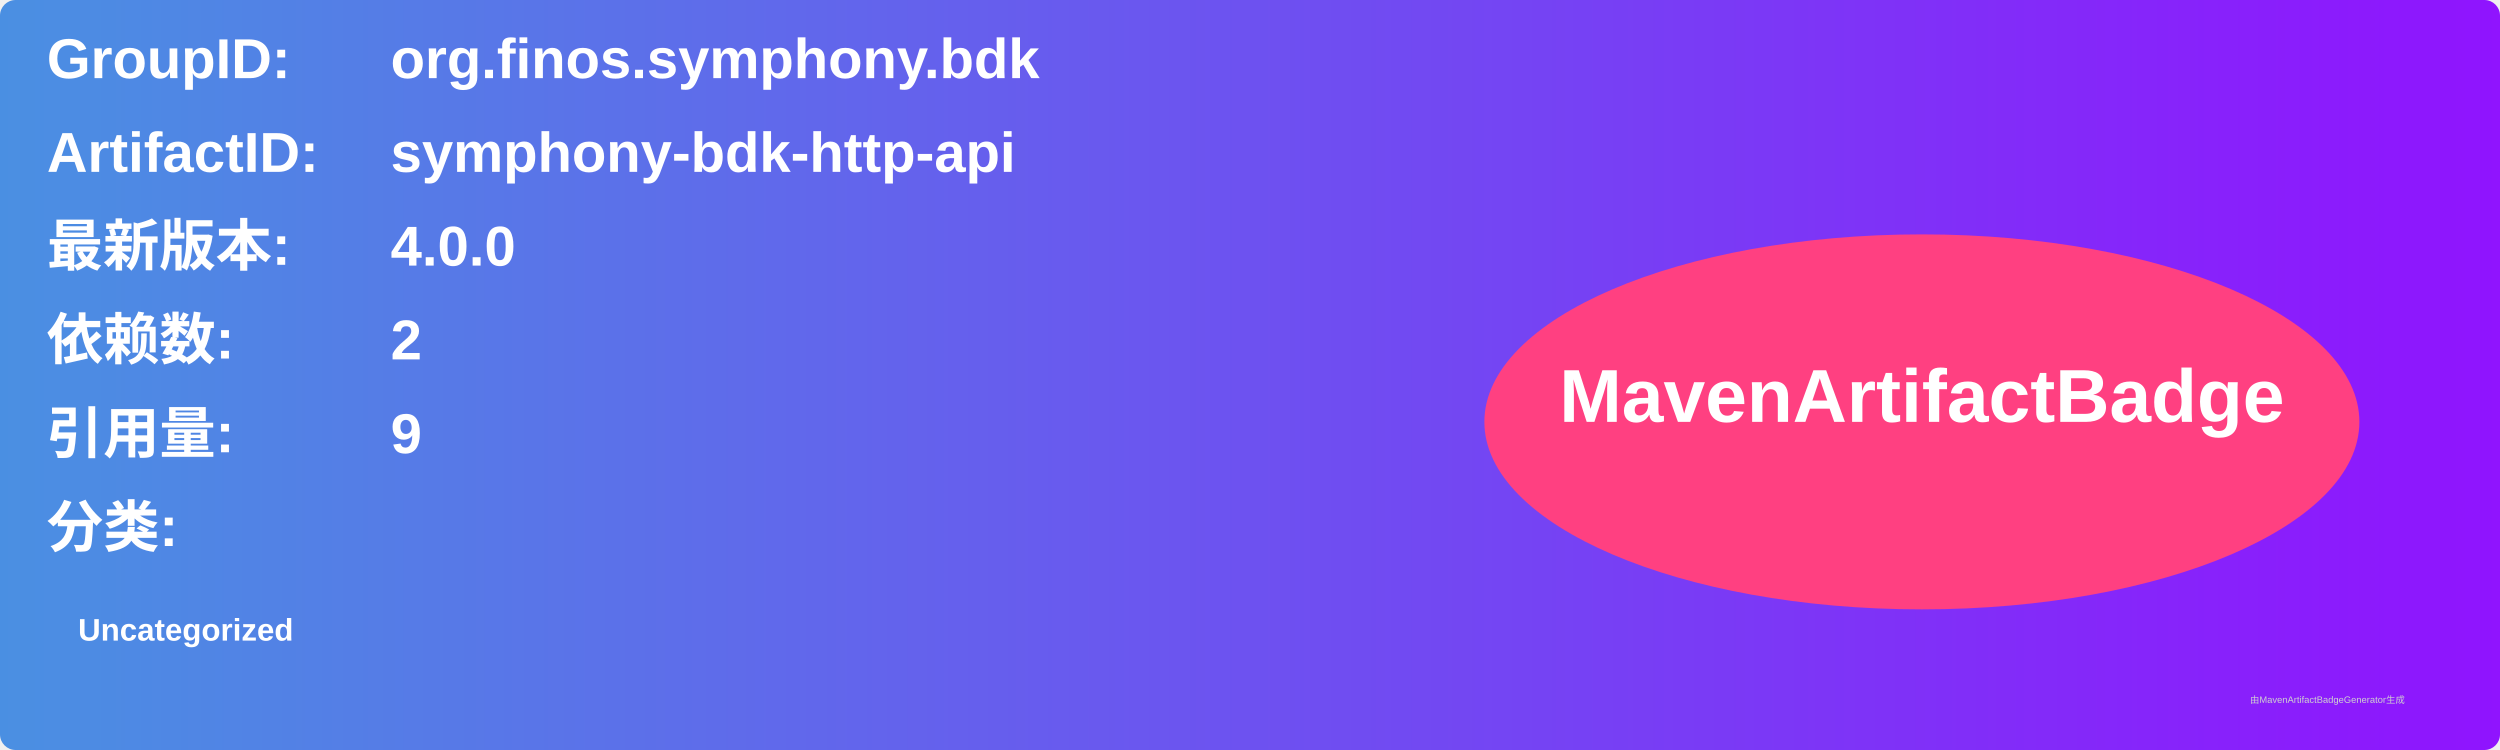
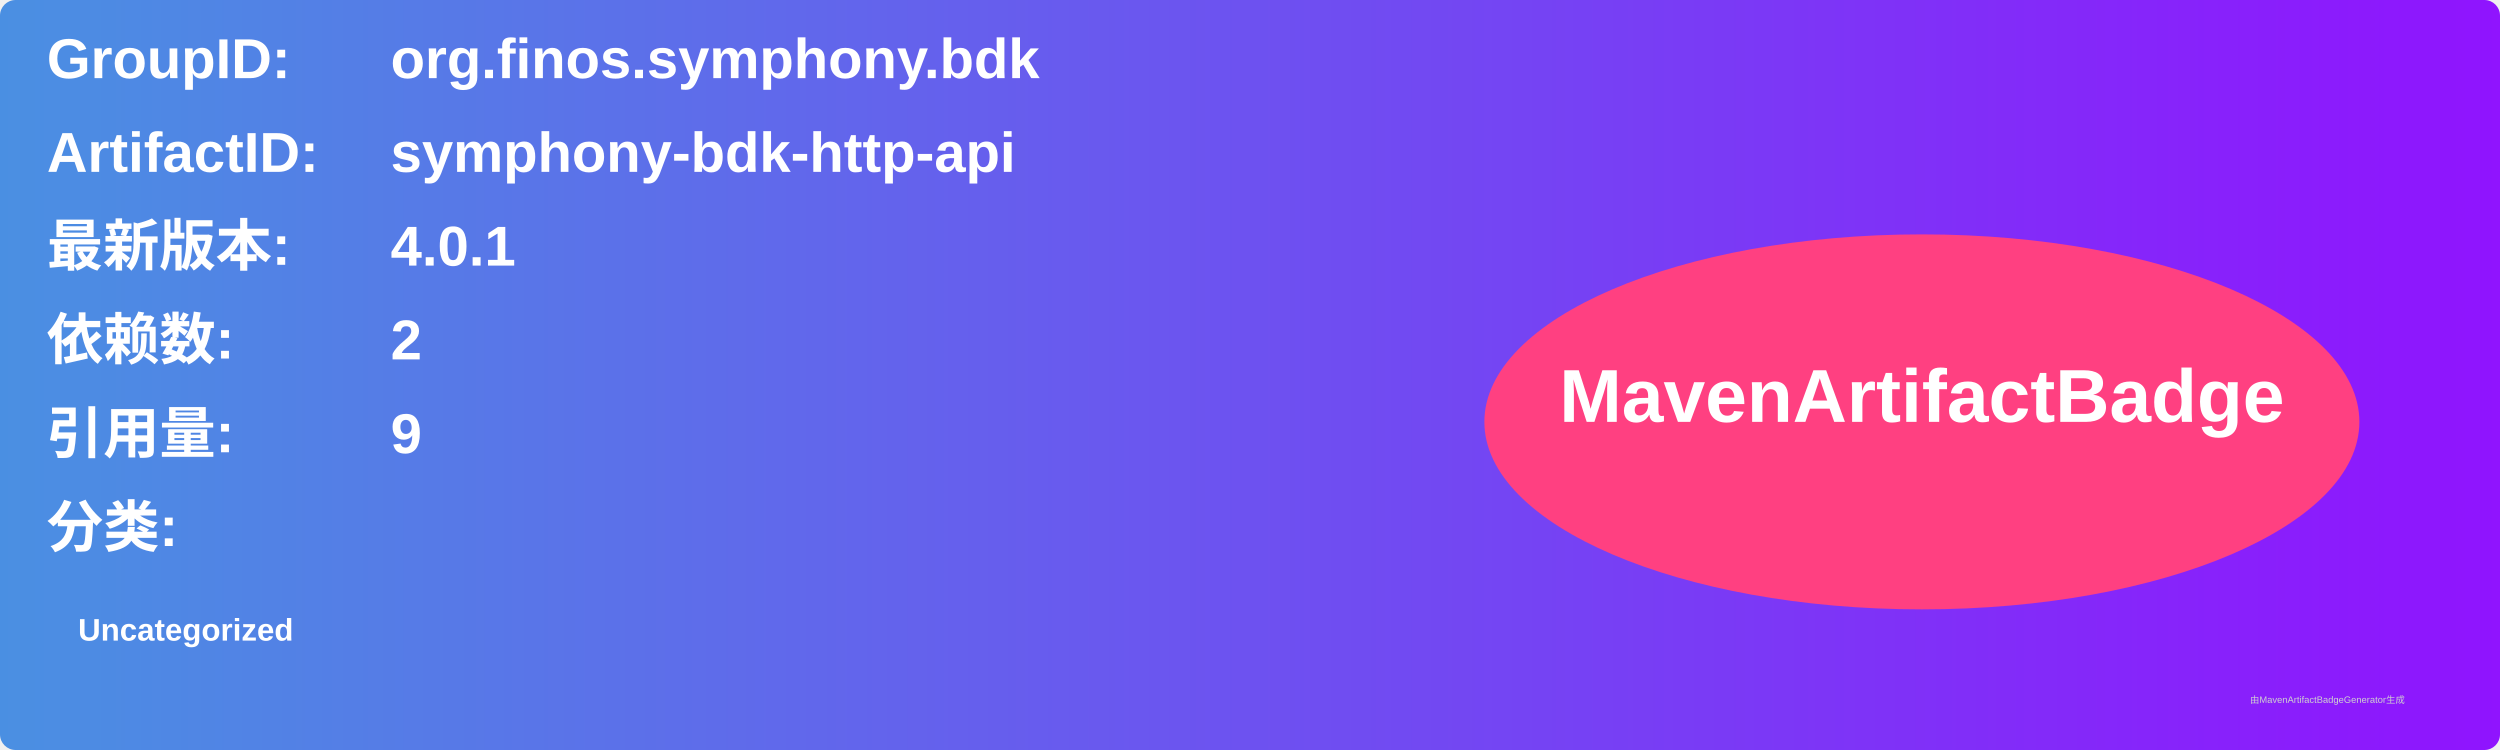
<svg xmlns="http://www.w3.org/2000/svg" width="800" height="240" viewBox="0 0 800 240">
  <linearGradient id="grad" x1="0%" y1="0%" x2="100%" y2="0%">
    <stop offset="0%" stop-color="#4a90e2" />
    <stop offset="100%" stop-color="#9013fe" />
  </linearGradient>
  <rect width="100%" height="100%" rx="5" ry="5" fill="url(#grad)" />
  <g transform="translate(15, 15)">
    <text x="0" y="10" font-family="Arial" font-size="18" fill="white" font-weight="bold" width="260">GroupID:</text>
    <text x="110" y="10" font-family="Arial" font-size="18" fill="white" font-weight="bold" width="460">org.finos.symphony.bdk</text>
    <text x="0" y="40" font-family="Arial" font-size="18" fill="white" font-weight="bold" width="260">ArtifactID:</text>
    <text x="110" y="40" font-family="Arial" font-size="18" fill="white" font-weight="bold" width="460">symphony-bdk-http-api</text>
    <text x="0" y="70" font-family="Arial" font-size="18" fill="white" font-weight="bold">最新版本:</text>
    <text x="110" y="70" font-family="Arial" font-size="18" fill="white" font-weight="bold">
-       <tspan font-weight="bold">4.0.0</tspan>
+       <tspan font-weight="bold">4.0.1</tspan>
    </text>
    <text x="0" y="100" font-family="Arial" font-size="18" fill="white" font-weight="bold">依赖数: </text>
    <text x="110" y="100" font-family="Arial" font-size="18" fill="white">
      <tspan font-weight="bold">2</tspan>
    </text>
    <text x="0" y="130" font-family="Arial" font-size="18" fill="white" font-weight="bold">引用量: </text>
    <text x="110" y="130" font-family="Arial" font-size="18" fill="white">
      <tspan font-weight="bold">9</tspan>
    </text>
    <text x="0" y="160" font-family="Arial" font-size="18" fill="white" font-weight="bold">分类:</text>
    <text x="10" y="190" font-family="Arial" font-size="10" fill="white">
      <tspan font-weight="bold">Uncategorized</tspan>
    </text>
    <ellipse cx="600" cy="120" rx="140" ry="60" fill="#ff4081" />
    <text x="600" y="120" text-anchor="middle" font-family="Arial" font-size="24" fill="white" font-weight="bold">MavenArtifactBadge</text>
  </g>
  <text x="720" y="225" font-family="Arial" font-size="3" fill="#d0d0d0">由MavenArtifactBadgeGenerator生成</text>
</svg>
